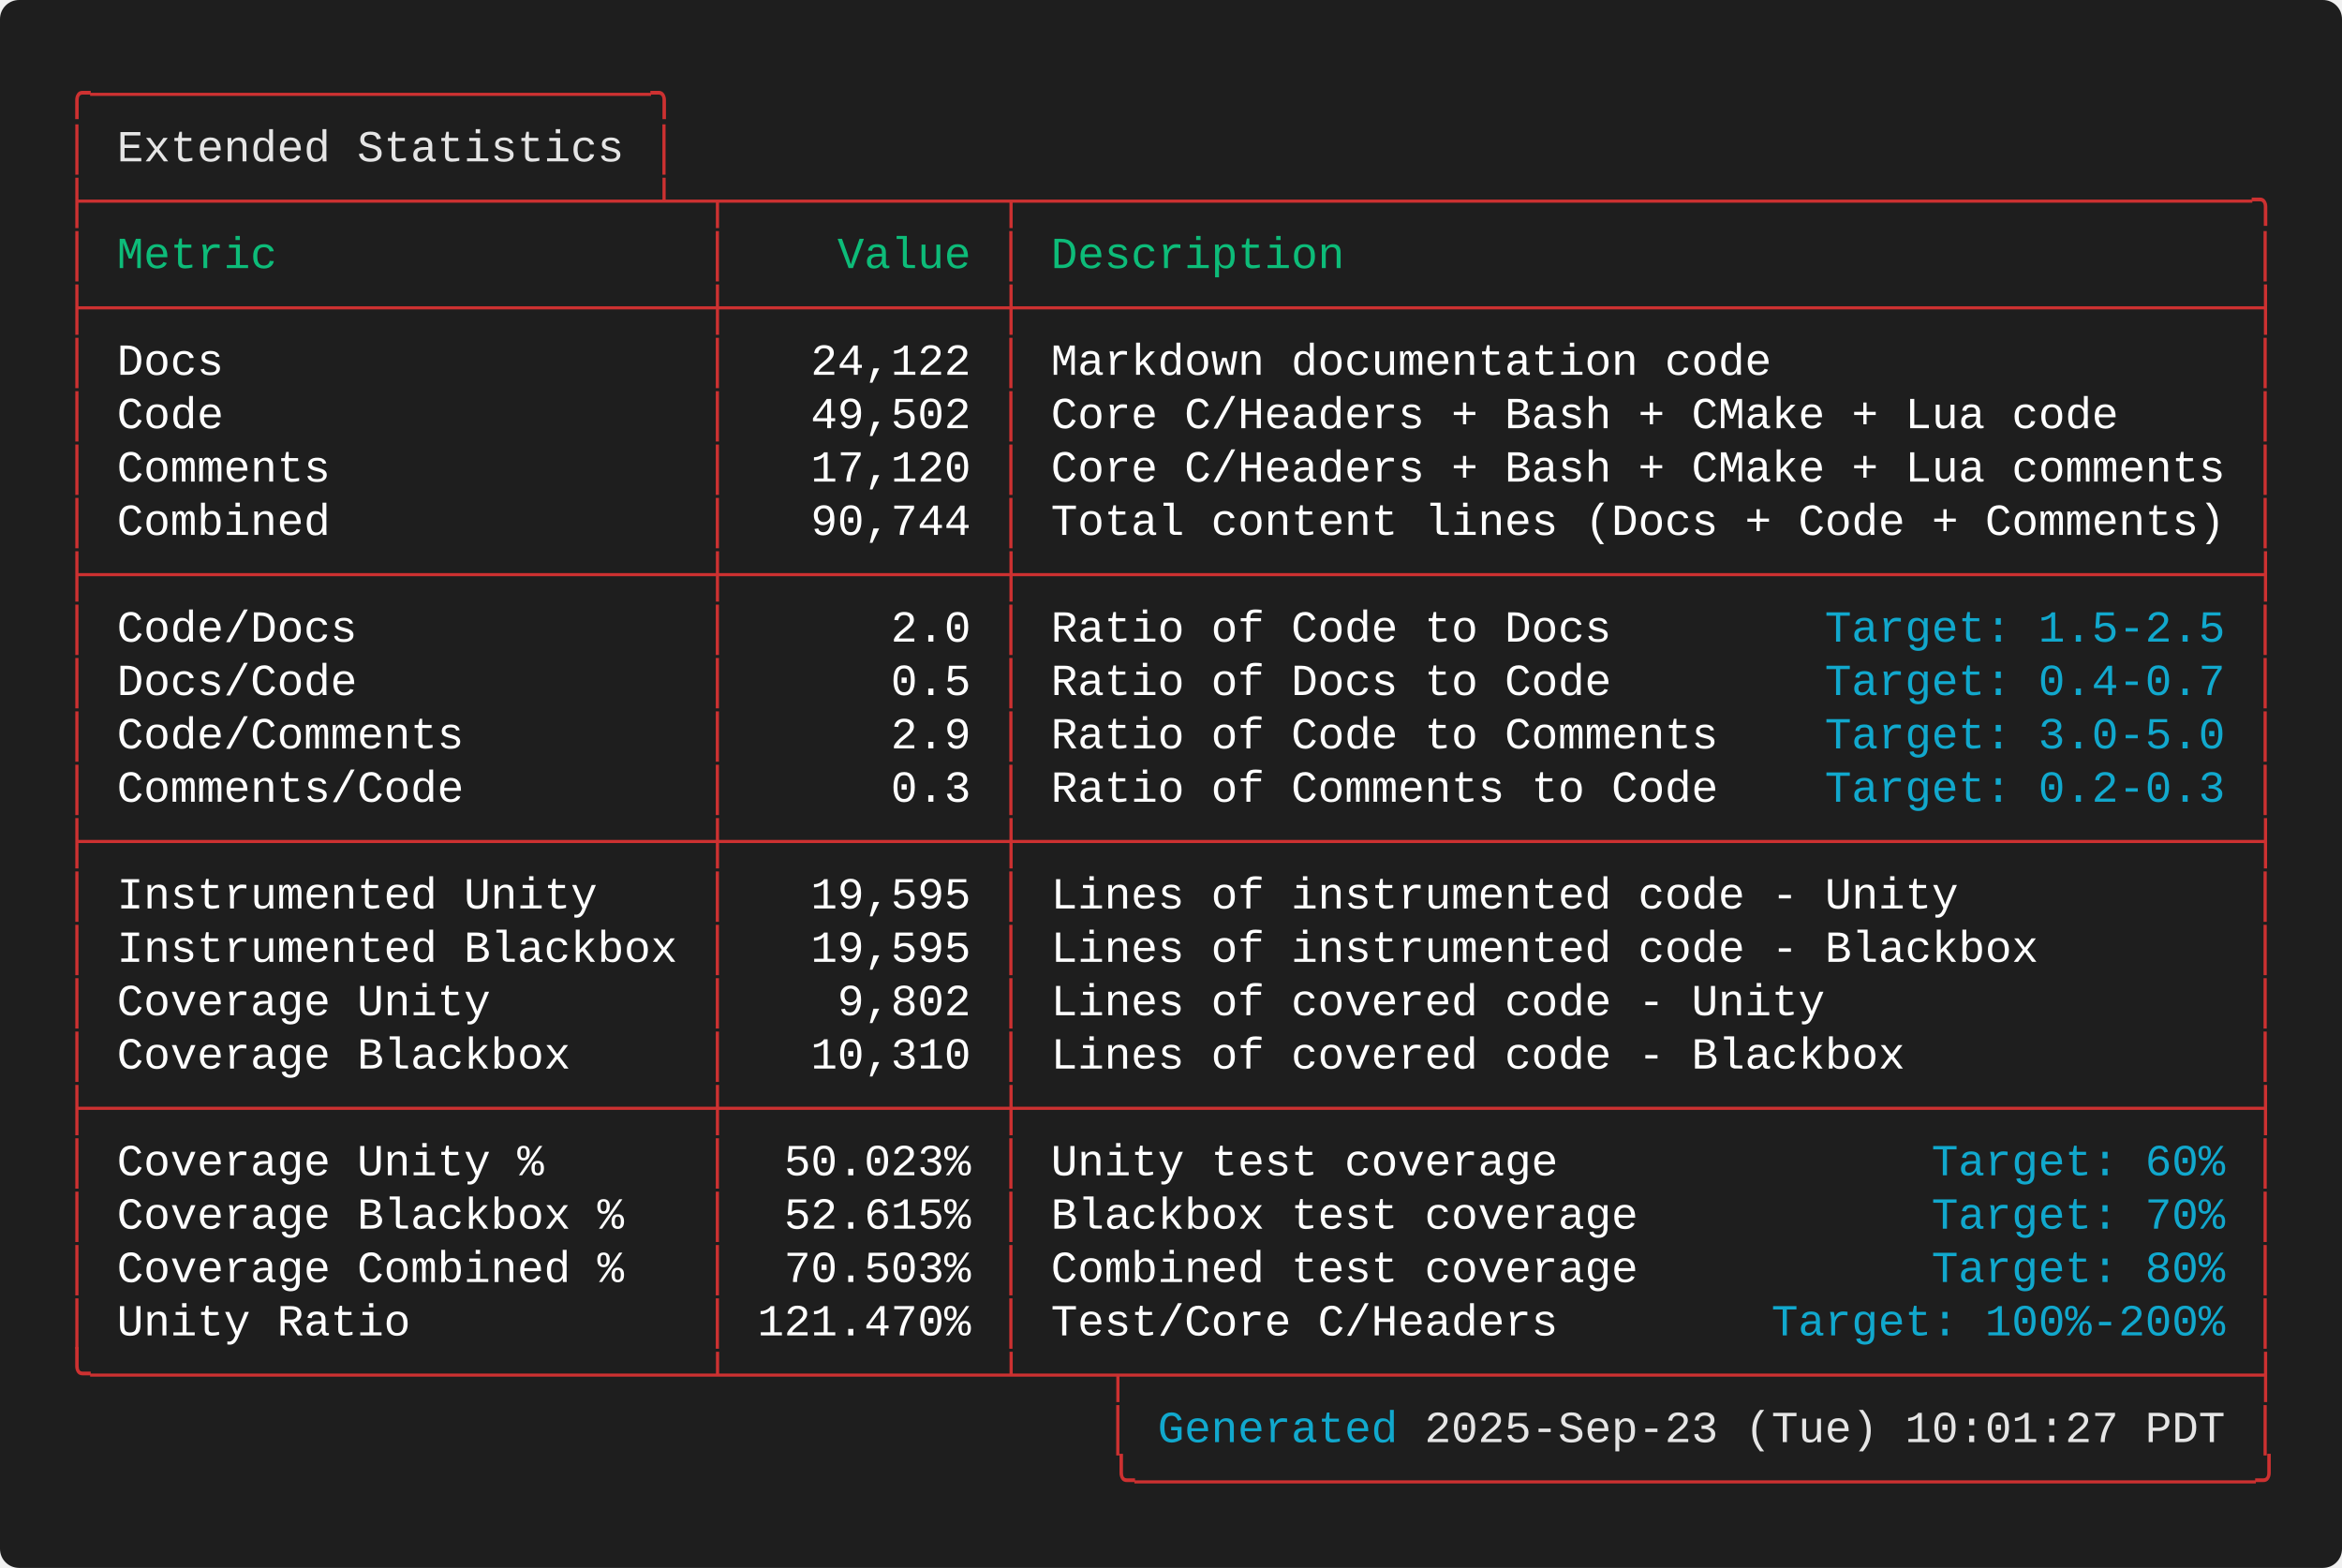
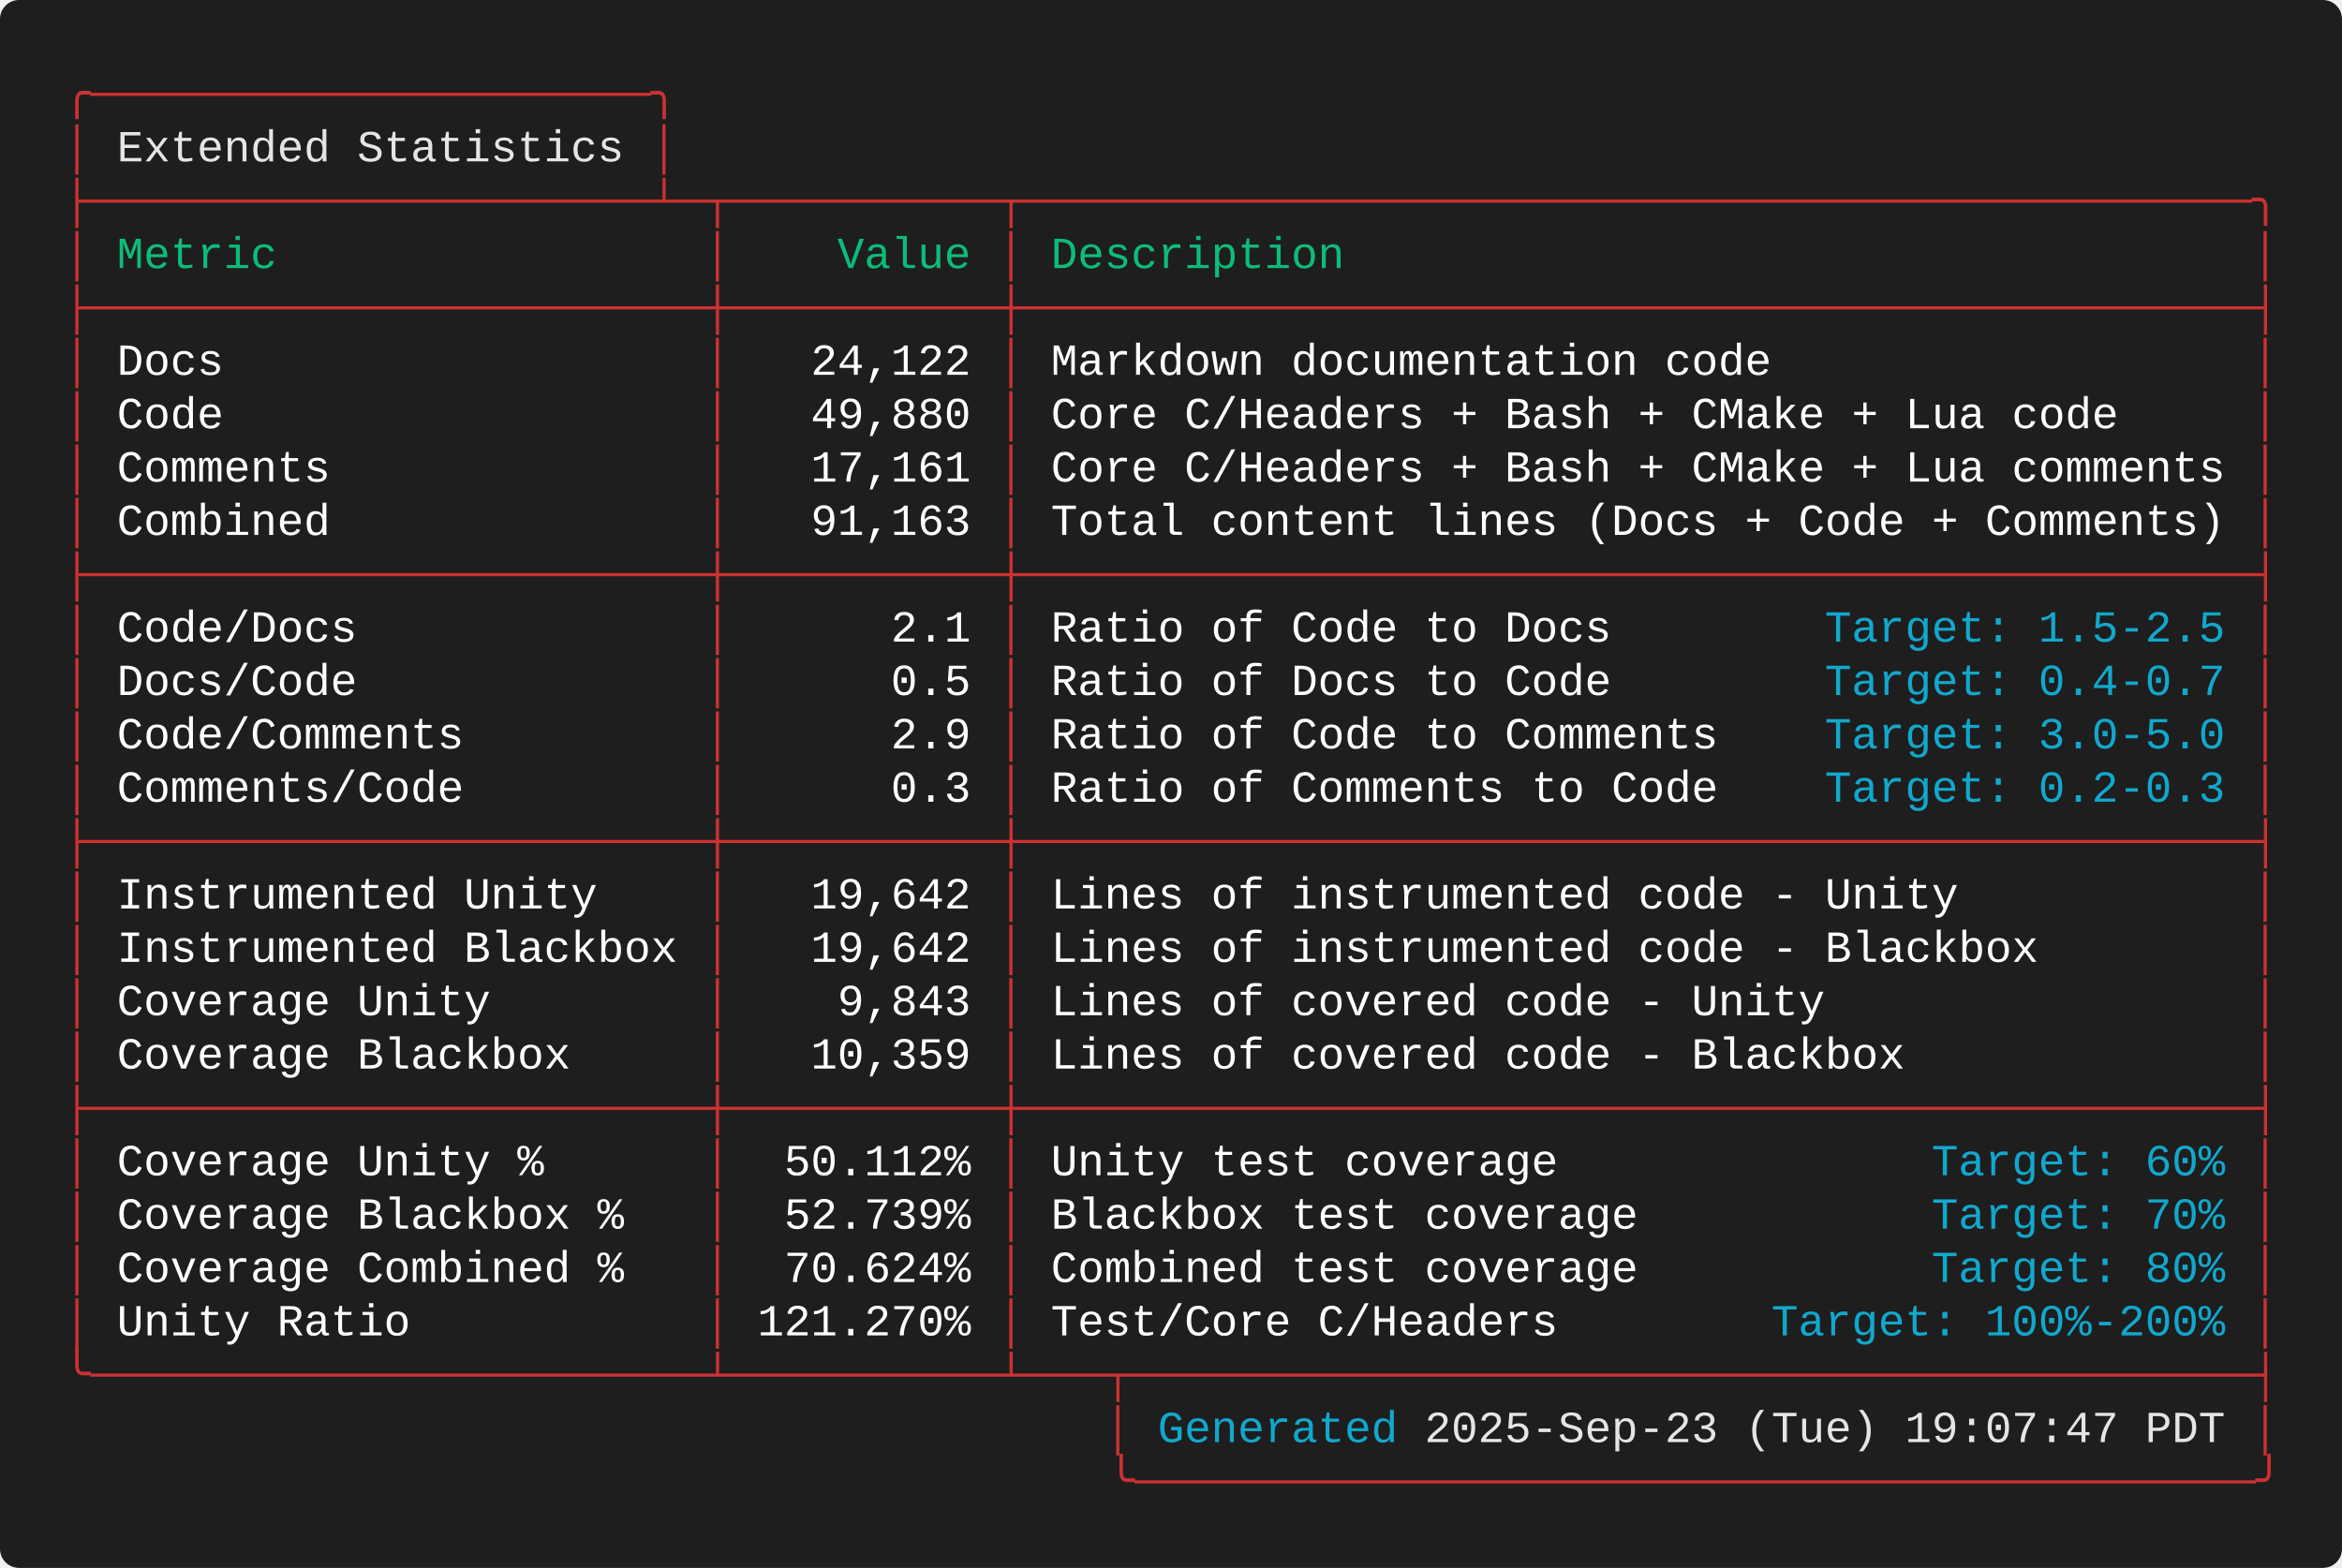
<svg xmlns="http://www.w3.org/2000/svg" width="737.20" height="493.60" viewBox="0 0 737.20 493.60">
  <defs>
    <style type="text/css">.terminal-text { font-family: 'Consolas', 'Consolas', 'Monaco', 'Courier New', monospace; }</style>
  </defs>
  <rect width="100%" height="100%" fill="#1e1e1e" rx="6" />
  <text x="20.00" y="34.00" font-size="14" class="terminal-text" xml:space="preserve" textLength="193.20" lengthAdjust="spacingAndGlyphs" fill="#cd3131">╭─────────────────────╮</text>
  <text x="20.00" y="50.80" font-size="14" class="terminal-text" xml:space="preserve" textLength="16.80" lengthAdjust="spacingAndGlyphs" fill="#cd3131">│ </text>
  <text x="36.80" y="50.80" font-size="14" class="terminal-text" xml:space="preserve" textLength="159.60" lengthAdjust="spacingAndGlyphs" fill="#e5e5e5">Extended Statistics</text>
  <text x="196.40" y="50.80" font-size="14" class="terminal-text" xml:space="preserve" textLength="8.40" lengthAdjust="spacingAndGlyphs" fill="#ffffff"> </text>
  <text x="204.80" y="50.80" font-size="14" class="terminal-text" xml:space="preserve" textLength="8.40" lengthAdjust="spacingAndGlyphs" fill="#cd3131">│</text>
  <text x="20.00" y="67.60" font-size="14" class="terminal-text" xml:space="preserve" textLength="697.20" lengthAdjust="spacingAndGlyphs" fill="#cd3131">├─────────────────────┴─┬──────────┬──────────────────────────────────────────────╮</text>
  <text x="20.00" y="84.40" font-size="14" class="terminal-text" xml:space="preserve" textLength="8.40" lengthAdjust="spacingAndGlyphs" fill="#cd3131">│</text>
  <text x="28.40" y="84.40" font-size="14" class="terminal-text" xml:space="preserve" textLength="193.20" lengthAdjust="spacingAndGlyphs" fill="#0dbc79"> Metric                </text>
  <text x="221.60" y="84.40" font-size="14" class="terminal-text" xml:space="preserve" textLength="8.40" lengthAdjust="spacingAndGlyphs" fill="#cd3131">│</text>
  <text x="230.00" y="84.40" font-size="14" class="terminal-text" xml:space="preserve" textLength="84.00" lengthAdjust="spacingAndGlyphs" fill="#0dbc79">    Value </text>
  <text x="314.00" y="84.40" font-size="14" class="terminal-text" xml:space="preserve" textLength="8.40" lengthAdjust="spacingAndGlyphs" fill="#cd3131">│</text>
  <text x="322.40" y="84.40" font-size="14" class="terminal-text" xml:space="preserve" textLength="386.40" lengthAdjust="spacingAndGlyphs" fill="#0dbc79"> Description                                  </text>
  <text x="708.80" y="84.40" font-size="14" class="terminal-text" xml:space="preserve" textLength="8.40" lengthAdjust="spacingAndGlyphs" fill="#cd3131">│</text>
  <text x="20.00" y="101.20" font-size="14" class="terminal-text" xml:space="preserve" textLength="697.20" lengthAdjust="spacingAndGlyphs" fill="#cd3131">├───────────────────────┼──────────┼──────────────────────────────────────────────┤</text>
  <text x="20.00" y="118.00" font-size="14" class="terminal-text" xml:space="preserve" textLength="8.40" lengthAdjust="spacingAndGlyphs" fill="#cd3131">│</text>
  <text x="28.40" y="118.00" font-size="14" class="terminal-text" xml:space="preserve" textLength="193.20" lengthAdjust="spacingAndGlyphs" fill="#ffffff"> Docs                  </text>
  <text x="221.60" y="118.00" font-size="14" class="terminal-text" xml:space="preserve" textLength="8.40" lengthAdjust="spacingAndGlyphs" fill="#cd3131">│</text>
  <text x="230.00" y="118.00" font-size="14" class="terminal-text" xml:space="preserve" textLength="84.00" lengthAdjust="spacingAndGlyphs" fill="#ffffff">   24,122 </text>
  <text x="314.00" y="118.00" font-size="14" class="terminal-text" xml:space="preserve" textLength="8.40" lengthAdjust="spacingAndGlyphs" fill="#cd3131">│</text>
  <text x="322.40" y="118.00" font-size="14" class="terminal-text" xml:space="preserve" textLength="386.40" lengthAdjust="spacingAndGlyphs" fill="#ffffff"> Markdown documentation code                  </text>
  <text x="708.80" y="118.00" font-size="14" class="terminal-text" xml:space="preserve" textLength="8.40" lengthAdjust="spacingAndGlyphs" fill="#cd3131">│</text>
  <text x="20.00" y="134.80" font-size="14" class="terminal-text" xml:space="preserve" textLength="8.40" lengthAdjust="spacingAndGlyphs" fill="#cd3131">│</text>
  <text x="28.40" y="134.80" font-size="14" class="terminal-text" xml:space="preserve" textLength="193.20" lengthAdjust="spacingAndGlyphs" fill="#ffffff"> Code                  </text>
  <text x="221.60" y="134.80" font-size="14" class="terminal-text" xml:space="preserve" textLength="8.40" lengthAdjust="spacingAndGlyphs" fill="#cd3131">│</text>
-   <text x="230.00" y="134.80" font-size="14" class="terminal-text" xml:space="preserve" textLength="84.00" lengthAdjust="spacingAndGlyphs" fill="#ffffff">   49,502 </text>
+   <text x="230.00" y="134.80" font-size="14" class="terminal-text" xml:space="preserve" textLength="84.00" lengthAdjust="spacingAndGlyphs" fill="#ffffff">   49,880 </text>
  <text x="314.00" y="134.80" font-size="14" class="terminal-text" xml:space="preserve" textLength="8.40" lengthAdjust="spacingAndGlyphs" fill="#cd3131">│</text>
  <text x="322.40" y="134.80" font-size="14" class="terminal-text" xml:space="preserve" textLength="386.40" lengthAdjust="spacingAndGlyphs" fill="#ffffff"> Core C/Headers + Bash + CMake + Lua code     </text>
  <text x="708.80" y="134.80" font-size="14" class="terminal-text" xml:space="preserve" textLength="8.40" lengthAdjust="spacingAndGlyphs" fill="#cd3131">│</text>
  <text x="20.00" y="151.60" font-size="14" class="terminal-text" xml:space="preserve" textLength="8.40" lengthAdjust="spacingAndGlyphs" fill="#cd3131">│</text>
  <text x="28.40" y="151.60" font-size="14" class="terminal-text" xml:space="preserve" textLength="193.20" lengthAdjust="spacingAndGlyphs" fill="#ffffff"> Comments              </text>
  <text x="221.60" y="151.60" font-size="14" class="terminal-text" xml:space="preserve" textLength="8.40" lengthAdjust="spacingAndGlyphs" fill="#cd3131">│</text>
-   <text x="230.00" y="151.60" font-size="14" class="terminal-text" xml:space="preserve" textLength="84.00" lengthAdjust="spacingAndGlyphs" fill="#ffffff">   17,120 </text>
+   <text x="230.00" y="151.60" font-size="14" class="terminal-text" xml:space="preserve" textLength="84.00" lengthAdjust="spacingAndGlyphs" fill="#ffffff">   17,161 </text>
  <text x="314.00" y="151.60" font-size="14" class="terminal-text" xml:space="preserve" textLength="8.40" lengthAdjust="spacingAndGlyphs" fill="#cd3131">│</text>
  <text x="322.40" y="151.60" font-size="14" class="terminal-text" xml:space="preserve" textLength="386.40" lengthAdjust="spacingAndGlyphs" fill="#ffffff"> Core C/Headers + Bash + CMake + Lua comments </text>
  <text x="708.80" y="151.60" font-size="14" class="terminal-text" xml:space="preserve" textLength="8.40" lengthAdjust="spacingAndGlyphs" fill="#cd3131">│</text>
  <text x="20.00" y="168.40" font-size="14" class="terminal-text" xml:space="preserve" textLength="8.40" lengthAdjust="spacingAndGlyphs" fill="#cd3131">│</text>
  <text x="28.40" y="168.40" font-size="14" class="terminal-text" xml:space="preserve" textLength="193.20" lengthAdjust="spacingAndGlyphs" fill="#ffffff"> Combined              </text>
  <text x="221.60" y="168.40" font-size="14" class="terminal-text" xml:space="preserve" textLength="8.40" lengthAdjust="spacingAndGlyphs" fill="#cd3131">│</text>
-   <text x="230.00" y="168.40" font-size="14" class="terminal-text" xml:space="preserve" textLength="84.00" lengthAdjust="spacingAndGlyphs" fill="#ffffff">   90,744 </text>
+   <text x="230.00" y="168.40" font-size="14" class="terminal-text" xml:space="preserve" textLength="84.00" lengthAdjust="spacingAndGlyphs" fill="#ffffff">   91,163 </text>
  <text x="314.00" y="168.40" font-size="14" class="terminal-text" xml:space="preserve" textLength="8.40" lengthAdjust="spacingAndGlyphs" fill="#cd3131">│</text>
  <text x="322.40" y="168.40" font-size="14" class="terminal-text" xml:space="preserve" textLength="386.40" lengthAdjust="spacingAndGlyphs" fill="#ffffff"> Total content lines (Docs + Code + Comments) </text>
  <text x="708.80" y="168.40" font-size="14" class="terminal-text" xml:space="preserve" textLength="8.40" lengthAdjust="spacingAndGlyphs" fill="#cd3131">│</text>
  <text x="20.00" y="185.20" font-size="14" class="terminal-text" xml:space="preserve" textLength="697.20" lengthAdjust="spacingAndGlyphs" fill="#cd3131">├───────────────────────┼──────────┼──────────────────────────────────────────────┤</text>
  <text x="20.00" y="202.00" font-size="14" class="terminal-text" xml:space="preserve" textLength="8.40" lengthAdjust="spacingAndGlyphs" fill="#cd3131">│</text>
  <text x="28.40" y="202.00" font-size="14" class="terminal-text" xml:space="preserve" textLength="193.20" lengthAdjust="spacingAndGlyphs" fill="#ffffff"> Code/Docs             </text>
  <text x="221.60" y="202.00" font-size="14" class="terminal-text" xml:space="preserve" textLength="8.40" lengthAdjust="spacingAndGlyphs" fill="#cd3131">│</text>
-   <text x="230.00" y="202.00" font-size="14" class="terminal-text" xml:space="preserve" textLength="84.00" lengthAdjust="spacingAndGlyphs" fill="#ffffff">      2.0 </text>
+   <text x="230.00" y="202.00" font-size="14" class="terminal-text" xml:space="preserve" textLength="84.00" lengthAdjust="spacingAndGlyphs" fill="#ffffff">      2.1 </text>
  <text x="314.00" y="202.00" font-size="14" class="terminal-text" xml:space="preserve" textLength="8.40" lengthAdjust="spacingAndGlyphs" fill="#cd3131">│</text>
  <text x="322.40" y="202.00" font-size="14" class="terminal-text" xml:space="preserve" textLength="252.00" lengthAdjust="spacingAndGlyphs" fill="#ffffff"> Ratio of Code to Docs        </text>
  <text x="574.40" y="202.00" font-size="14" class="terminal-text" xml:space="preserve" textLength="126.00" lengthAdjust="spacingAndGlyphs" fill="#11a8cd">Target: 1.5-2.5</text>
  <text x="700.40" y="202.00" font-size="14" class="terminal-text" xml:space="preserve" textLength="8.40" lengthAdjust="spacingAndGlyphs" fill="#ffffff"> </text>
  <text x="708.80" y="202.00" font-size="14" class="terminal-text" xml:space="preserve" textLength="8.40" lengthAdjust="spacingAndGlyphs" fill="#cd3131">│</text>
  <text x="20.00" y="218.80" font-size="14" class="terminal-text" xml:space="preserve" textLength="8.40" lengthAdjust="spacingAndGlyphs" fill="#cd3131">│</text>
  <text x="28.40" y="218.80" font-size="14" class="terminal-text" xml:space="preserve" textLength="193.20" lengthAdjust="spacingAndGlyphs" fill="#ffffff"> Docs/Code             </text>
  <text x="221.60" y="218.80" font-size="14" class="terminal-text" xml:space="preserve" textLength="8.40" lengthAdjust="spacingAndGlyphs" fill="#cd3131">│</text>
  <text x="230.00" y="218.80" font-size="14" class="terminal-text" xml:space="preserve" textLength="84.00" lengthAdjust="spacingAndGlyphs" fill="#ffffff">      0.5 </text>
  <text x="314.00" y="218.80" font-size="14" class="terminal-text" xml:space="preserve" textLength="8.40" lengthAdjust="spacingAndGlyphs" fill="#cd3131">│</text>
  <text x="322.40" y="218.80" font-size="14" class="terminal-text" xml:space="preserve" textLength="252.00" lengthAdjust="spacingAndGlyphs" fill="#ffffff"> Ratio of Docs to Code        </text>
  <text x="574.40" y="218.80" font-size="14" class="terminal-text" xml:space="preserve" textLength="126.00" lengthAdjust="spacingAndGlyphs" fill="#11a8cd">Target: 0.4-0.7</text>
  <text x="700.40" y="218.80" font-size="14" class="terminal-text" xml:space="preserve" textLength="8.40" lengthAdjust="spacingAndGlyphs" fill="#ffffff"> </text>
  <text x="708.80" y="218.80" font-size="14" class="terminal-text" xml:space="preserve" textLength="8.40" lengthAdjust="spacingAndGlyphs" fill="#cd3131">│</text>
  <text x="20.00" y="235.60" font-size="14" class="terminal-text" xml:space="preserve" textLength="8.40" lengthAdjust="spacingAndGlyphs" fill="#cd3131">│</text>
  <text x="28.40" y="235.60" font-size="14" class="terminal-text" xml:space="preserve" textLength="193.20" lengthAdjust="spacingAndGlyphs" fill="#ffffff"> Code/Comments         </text>
  <text x="221.60" y="235.60" font-size="14" class="terminal-text" xml:space="preserve" textLength="8.40" lengthAdjust="spacingAndGlyphs" fill="#cd3131">│</text>
  <text x="230.00" y="235.60" font-size="14" class="terminal-text" xml:space="preserve" textLength="84.00" lengthAdjust="spacingAndGlyphs" fill="#ffffff">      2.9 </text>
  <text x="314.00" y="235.60" font-size="14" class="terminal-text" xml:space="preserve" textLength="8.40" lengthAdjust="spacingAndGlyphs" fill="#cd3131">│</text>
  <text x="322.40" y="235.60" font-size="14" class="terminal-text" xml:space="preserve" textLength="252.00" lengthAdjust="spacingAndGlyphs" fill="#ffffff"> Ratio of Code to Comments    </text>
  <text x="574.40" y="235.60" font-size="14" class="terminal-text" xml:space="preserve" textLength="126.00" lengthAdjust="spacingAndGlyphs" fill="#11a8cd">Target: 3.0-5.0</text>
  <text x="700.40" y="235.60" font-size="14" class="terminal-text" xml:space="preserve" textLength="8.40" lengthAdjust="spacingAndGlyphs" fill="#ffffff"> </text>
  <text x="708.80" y="235.60" font-size="14" class="terminal-text" xml:space="preserve" textLength="8.40" lengthAdjust="spacingAndGlyphs" fill="#cd3131">│</text>
  <text x="20.00" y="252.40" font-size="14" class="terminal-text" xml:space="preserve" textLength="8.40" lengthAdjust="spacingAndGlyphs" fill="#cd3131">│</text>
  <text x="28.40" y="252.40" font-size="14" class="terminal-text" xml:space="preserve" textLength="193.20" lengthAdjust="spacingAndGlyphs" fill="#ffffff"> Comments/Code         </text>
  <text x="221.60" y="252.40" font-size="14" class="terminal-text" xml:space="preserve" textLength="8.40" lengthAdjust="spacingAndGlyphs" fill="#cd3131">│</text>
  <text x="230.00" y="252.40" font-size="14" class="terminal-text" xml:space="preserve" textLength="84.00" lengthAdjust="spacingAndGlyphs" fill="#ffffff">      0.3 </text>
  <text x="314.00" y="252.40" font-size="14" class="terminal-text" xml:space="preserve" textLength="8.40" lengthAdjust="spacingAndGlyphs" fill="#cd3131">│</text>
  <text x="322.40" y="252.40" font-size="14" class="terminal-text" xml:space="preserve" textLength="252.00" lengthAdjust="spacingAndGlyphs" fill="#ffffff"> Ratio of Comments to Code    </text>
  <text x="574.40" y="252.40" font-size="14" class="terminal-text" xml:space="preserve" textLength="126.00" lengthAdjust="spacingAndGlyphs" fill="#11a8cd">Target: 0.2-0.3</text>
  <text x="700.40" y="252.40" font-size="14" class="terminal-text" xml:space="preserve" textLength="8.40" lengthAdjust="spacingAndGlyphs" fill="#ffffff"> </text>
  <text x="708.80" y="252.40" font-size="14" class="terminal-text" xml:space="preserve" textLength="8.40" lengthAdjust="spacingAndGlyphs" fill="#cd3131">│</text>
  <text x="20.00" y="269.20" font-size="14" class="terminal-text" xml:space="preserve" textLength="697.20" lengthAdjust="spacingAndGlyphs" fill="#cd3131">├───────────────────────┼──────────┼──────────────────────────────────────────────┤</text>
  <text x="20.00" y="286.00" font-size="14" class="terminal-text" xml:space="preserve" textLength="8.40" lengthAdjust="spacingAndGlyphs" fill="#cd3131">│</text>
  <text x="28.40" y="286.00" font-size="14" class="terminal-text" xml:space="preserve" textLength="193.20" lengthAdjust="spacingAndGlyphs" fill="#ffffff"> Instrumented Unity    </text>
  <text x="221.60" y="286.00" font-size="14" class="terminal-text" xml:space="preserve" textLength="8.40" lengthAdjust="spacingAndGlyphs" fill="#cd3131">│</text>
-   <text x="230.00" y="286.00" font-size="14" class="terminal-text" xml:space="preserve" textLength="84.00" lengthAdjust="spacingAndGlyphs" fill="#ffffff">   19,595 </text>
+   <text x="230.00" y="286.00" font-size="14" class="terminal-text" xml:space="preserve" textLength="84.00" lengthAdjust="spacingAndGlyphs" fill="#ffffff">   19,642 </text>
  <text x="314.00" y="286.00" font-size="14" class="terminal-text" xml:space="preserve" textLength="8.40" lengthAdjust="spacingAndGlyphs" fill="#cd3131">│</text>
  <text x="322.40" y="286.00" font-size="14" class="terminal-text" xml:space="preserve" textLength="386.40" lengthAdjust="spacingAndGlyphs" fill="#ffffff"> Lines of instrumented code - Unity           </text>
  <text x="708.80" y="286.00" font-size="14" class="terminal-text" xml:space="preserve" textLength="8.40" lengthAdjust="spacingAndGlyphs" fill="#cd3131">│</text>
  <text x="20.00" y="302.80" font-size="14" class="terminal-text" xml:space="preserve" textLength="8.40" lengthAdjust="spacingAndGlyphs" fill="#cd3131">│</text>
  <text x="28.40" y="302.80" font-size="14" class="terminal-text" xml:space="preserve" textLength="193.20" lengthAdjust="spacingAndGlyphs" fill="#ffffff"> Instrumented Blackbox </text>
  <text x="221.60" y="302.80" font-size="14" class="terminal-text" xml:space="preserve" textLength="8.40" lengthAdjust="spacingAndGlyphs" fill="#cd3131">│</text>
-   <text x="230.00" y="302.80" font-size="14" class="terminal-text" xml:space="preserve" textLength="84.00" lengthAdjust="spacingAndGlyphs" fill="#ffffff">   19,595 </text>
+   <text x="230.00" y="302.80" font-size="14" class="terminal-text" xml:space="preserve" textLength="84.00" lengthAdjust="spacingAndGlyphs" fill="#ffffff">   19,642 </text>
  <text x="314.00" y="302.80" font-size="14" class="terminal-text" xml:space="preserve" textLength="8.40" lengthAdjust="spacingAndGlyphs" fill="#cd3131">│</text>
  <text x="322.40" y="302.80" font-size="14" class="terminal-text" xml:space="preserve" textLength="386.40" lengthAdjust="spacingAndGlyphs" fill="#ffffff"> Lines of instrumented code - Blackbox        </text>
  <text x="708.80" y="302.80" font-size="14" class="terminal-text" xml:space="preserve" textLength="8.40" lengthAdjust="spacingAndGlyphs" fill="#cd3131">│</text>
  <text x="20.00" y="319.60" font-size="14" class="terminal-text" xml:space="preserve" textLength="8.40" lengthAdjust="spacingAndGlyphs" fill="#cd3131">│</text>
  <text x="28.40" y="319.60" font-size="14" class="terminal-text" xml:space="preserve" textLength="193.20" lengthAdjust="spacingAndGlyphs" fill="#ffffff"> Coverage Unity        </text>
  <text x="221.60" y="319.60" font-size="14" class="terminal-text" xml:space="preserve" textLength="8.40" lengthAdjust="spacingAndGlyphs" fill="#cd3131">│</text>
-   <text x="230.00" y="319.60" font-size="14" class="terminal-text" xml:space="preserve" textLength="84.00" lengthAdjust="spacingAndGlyphs" fill="#ffffff">    9,802 </text>
+   <text x="230.00" y="319.60" font-size="14" class="terminal-text" xml:space="preserve" textLength="84.00" lengthAdjust="spacingAndGlyphs" fill="#ffffff">    9,843 </text>
  <text x="314.00" y="319.60" font-size="14" class="terminal-text" xml:space="preserve" textLength="8.40" lengthAdjust="spacingAndGlyphs" fill="#cd3131">│</text>
  <text x="322.40" y="319.60" font-size="14" class="terminal-text" xml:space="preserve" textLength="386.40" lengthAdjust="spacingAndGlyphs" fill="#ffffff"> Lines of covered code - Unity                </text>
  <text x="708.80" y="319.60" font-size="14" class="terminal-text" xml:space="preserve" textLength="8.40" lengthAdjust="spacingAndGlyphs" fill="#cd3131">│</text>
  <text x="20.00" y="336.40" font-size="14" class="terminal-text" xml:space="preserve" textLength="8.40" lengthAdjust="spacingAndGlyphs" fill="#cd3131">│</text>
  <text x="28.40" y="336.40" font-size="14" class="terminal-text" xml:space="preserve" textLength="193.20" lengthAdjust="spacingAndGlyphs" fill="#ffffff"> Coverage Blackbox     </text>
  <text x="221.60" y="336.40" font-size="14" class="terminal-text" xml:space="preserve" textLength="8.40" lengthAdjust="spacingAndGlyphs" fill="#cd3131">│</text>
-   <text x="230.00" y="336.40" font-size="14" class="terminal-text" xml:space="preserve" textLength="84.00" lengthAdjust="spacingAndGlyphs" fill="#ffffff">   10,310 </text>
+   <text x="230.00" y="336.40" font-size="14" class="terminal-text" xml:space="preserve" textLength="84.00" lengthAdjust="spacingAndGlyphs" fill="#ffffff">   10,359 </text>
  <text x="314.00" y="336.40" font-size="14" class="terminal-text" xml:space="preserve" textLength="8.40" lengthAdjust="spacingAndGlyphs" fill="#cd3131">│</text>
  <text x="322.40" y="336.40" font-size="14" class="terminal-text" xml:space="preserve" textLength="386.40" lengthAdjust="spacingAndGlyphs" fill="#ffffff"> Lines of covered code - Blackbox             </text>
  <text x="708.80" y="336.40" font-size="14" class="terminal-text" xml:space="preserve" textLength="8.40" lengthAdjust="spacingAndGlyphs" fill="#cd3131">│</text>
  <text x="20.00" y="353.20" font-size="14" class="terminal-text" xml:space="preserve" textLength="697.20" lengthAdjust="spacingAndGlyphs" fill="#cd3131">├───────────────────────┼──────────┼──────────────────────────────────────────────┤</text>
  <text x="20.00" y="370.00" font-size="14" class="terminal-text" xml:space="preserve" textLength="8.40" lengthAdjust="spacingAndGlyphs" fill="#cd3131">│</text>
  <text x="28.40" y="370.00" font-size="14" class="terminal-text" xml:space="preserve" textLength="193.20" lengthAdjust="spacingAndGlyphs" fill="#ffffff"> Coverage Unity %      </text>
  <text x="221.60" y="370.00" font-size="14" class="terminal-text" xml:space="preserve" textLength="8.40" lengthAdjust="spacingAndGlyphs" fill="#cd3131">│</text>
-   <text x="230.00" y="370.00" font-size="14" class="terminal-text" xml:space="preserve" textLength="84.00" lengthAdjust="spacingAndGlyphs" fill="#ffffff">  50.023% </text>
+   <text x="230.00" y="370.00" font-size="14" class="terminal-text" xml:space="preserve" textLength="84.00" lengthAdjust="spacingAndGlyphs" fill="#ffffff">  50.112% </text>
  <text x="314.00" y="370.00" font-size="14" class="terminal-text" xml:space="preserve" textLength="8.40" lengthAdjust="spacingAndGlyphs" fill="#cd3131">│</text>
  <text x="322.40" y="370.00" font-size="14" class="terminal-text" xml:space="preserve" textLength="285.60" lengthAdjust="spacingAndGlyphs" fill="#ffffff"> Unity test coverage              </text>
  <text x="608.00" y="370.00" font-size="14" class="terminal-text" xml:space="preserve" textLength="92.40" lengthAdjust="spacingAndGlyphs" fill="#11a8cd">Target: 60%</text>
  <text x="700.40" y="370.00" font-size="14" class="terminal-text" xml:space="preserve" textLength="8.40" lengthAdjust="spacingAndGlyphs" fill="#ffffff"> </text>
  <text x="708.80" y="370.00" font-size="14" class="terminal-text" xml:space="preserve" textLength="8.40" lengthAdjust="spacingAndGlyphs" fill="#cd3131">│</text>
  <text x="20.00" y="386.80" font-size="14" class="terminal-text" xml:space="preserve" textLength="8.40" lengthAdjust="spacingAndGlyphs" fill="#cd3131">│</text>
  <text x="28.40" y="386.80" font-size="14" class="terminal-text" xml:space="preserve" textLength="193.20" lengthAdjust="spacingAndGlyphs" fill="#ffffff"> Coverage Blackbox %   </text>
  <text x="221.60" y="386.80" font-size="14" class="terminal-text" xml:space="preserve" textLength="8.40" lengthAdjust="spacingAndGlyphs" fill="#cd3131">│</text>
-   <text x="230.00" y="386.80" font-size="14" class="terminal-text" xml:space="preserve" textLength="84.00" lengthAdjust="spacingAndGlyphs" fill="#ffffff">  52.615% </text>
+   <text x="230.00" y="386.80" font-size="14" class="terminal-text" xml:space="preserve" textLength="84.00" lengthAdjust="spacingAndGlyphs" fill="#ffffff">  52.739% </text>
  <text x="314.00" y="386.80" font-size="14" class="terminal-text" xml:space="preserve" textLength="8.40" lengthAdjust="spacingAndGlyphs" fill="#cd3131">│</text>
  <text x="322.40" y="386.80" font-size="14" class="terminal-text" xml:space="preserve" textLength="285.60" lengthAdjust="spacingAndGlyphs" fill="#ffffff"> Blackbox test coverage           </text>
  <text x="608.00" y="386.80" font-size="14" class="terminal-text" xml:space="preserve" textLength="92.40" lengthAdjust="spacingAndGlyphs" fill="#11a8cd">Target: 70%</text>
  <text x="700.40" y="386.80" font-size="14" class="terminal-text" xml:space="preserve" textLength="8.40" lengthAdjust="spacingAndGlyphs" fill="#ffffff"> </text>
  <text x="708.80" y="386.80" font-size="14" class="terminal-text" xml:space="preserve" textLength="8.40" lengthAdjust="spacingAndGlyphs" fill="#cd3131">│</text>
  <text x="20.00" y="403.60" font-size="14" class="terminal-text" xml:space="preserve" textLength="8.40" lengthAdjust="spacingAndGlyphs" fill="#cd3131">│</text>
  <text x="28.40" y="403.60" font-size="14" class="terminal-text" xml:space="preserve" textLength="193.20" lengthAdjust="spacingAndGlyphs" fill="#ffffff"> Coverage Combined %   </text>
  <text x="221.60" y="403.60" font-size="14" class="terminal-text" xml:space="preserve" textLength="8.40" lengthAdjust="spacingAndGlyphs" fill="#cd3131">│</text>
-   <text x="230.00" y="403.60" font-size="14" class="terminal-text" xml:space="preserve" textLength="84.00" lengthAdjust="spacingAndGlyphs" fill="#ffffff">  70.503% </text>
+   <text x="230.00" y="403.60" font-size="14" class="terminal-text" xml:space="preserve" textLength="84.00" lengthAdjust="spacingAndGlyphs" fill="#ffffff">  70.624% </text>
  <text x="314.00" y="403.60" font-size="14" class="terminal-text" xml:space="preserve" textLength="8.40" lengthAdjust="spacingAndGlyphs" fill="#cd3131">│</text>
  <text x="322.40" y="403.60" font-size="14" class="terminal-text" xml:space="preserve" textLength="285.60" lengthAdjust="spacingAndGlyphs" fill="#ffffff"> Combined test coverage           </text>
  <text x="608.00" y="403.60" font-size="14" class="terminal-text" xml:space="preserve" textLength="92.40" lengthAdjust="spacingAndGlyphs" fill="#11a8cd">Target: 80%</text>
  <text x="700.40" y="403.60" font-size="14" class="terminal-text" xml:space="preserve" textLength="8.40" lengthAdjust="spacingAndGlyphs" fill="#ffffff"> </text>
  <text x="708.80" y="403.60" font-size="14" class="terminal-text" xml:space="preserve" textLength="8.40" lengthAdjust="spacingAndGlyphs" fill="#cd3131">│</text>
  <text x="20.00" y="420.40" font-size="14" class="terminal-text" xml:space="preserve" textLength="8.40" lengthAdjust="spacingAndGlyphs" fill="#cd3131">│</text>
  <text x="28.40" y="420.40" font-size="14" class="terminal-text" xml:space="preserve" textLength="193.20" lengthAdjust="spacingAndGlyphs" fill="#ffffff"> Unity Ratio           </text>
  <text x="221.60" y="420.40" font-size="14" class="terminal-text" xml:space="preserve" textLength="8.40" lengthAdjust="spacingAndGlyphs" fill="#cd3131">│</text>
-   <text x="230.00" y="420.40" font-size="14" class="terminal-text" xml:space="preserve" textLength="84.00" lengthAdjust="spacingAndGlyphs" fill="#ffffff"> 121.470% </text>
+   <text x="230.00" y="420.40" font-size="14" class="terminal-text" xml:space="preserve" textLength="84.00" lengthAdjust="spacingAndGlyphs" fill="#ffffff"> 121.270% </text>
  <text x="314.00" y="420.40" font-size="14" class="terminal-text" xml:space="preserve" textLength="8.40" lengthAdjust="spacingAndGlyphs" fill="#cd3131">│</text>
  <text x="322.40" y="420.40" font-size="14" class="terminal-text" xml:space="preserve" textLength="235.20" lengthAdjust="spacingAndGlyphs" fill="#ffffff"> Test/Core C/Headers        </text>
  <text x="557.60" y="420.40" font-size="14" class="terminal-text" xml:space="preserve" textLength="142.80" lengthAdjust="spacingAndGlyphs" fill="#11a8cd">Target: 100%-200%</text>
  <text x="700.40" y="420.40" font-size="14" class="terminal-text" xml:space="preserve" textLength="8.40" lengthAdjust="spacingAndGlyphs" fill="#ffffff"> </text>
  <text x="708.80" y="420.40" font-size="14" class="terminal-text" xml:space="preserve" textLength="8.40" lengthAdjust="spacingAndGlyphs" fill="#cd3131">│</text>
  <text x="20.00" y="437.20" font-size="14" class="terminal-text" xml:space="preserve" textLength="697.20" lengthAdjust="spacingAndGlyphs" fill="#cd3131">╰───────────────────────┴──────────┴───┬──────────────────────────────────────────┤</text>
  <text x="20.00" y="454.00" font-size="14" class="terminal-text" xml:space="preserve" textLength="344.40" lengthAdjust="spacingAndGlyphs" fill="#cd3131">                                       │ </text>
  <text x="364.40" y="454.00" font-size="14" class="terminal-text" xml:space="preserve" textLength="75.60" lengthAdjust="spacingAndGlyphs" fill="#11a8cd">Generated</text>
-   <text x="440.00" y="454.00" font-size="14" class="terminal-text" xml:space="preserve" textLength="260.40" lengthAdjust="spacingAndGlyphs" fill="#e5e5e5"> 2025-Sep-23 (Tue) 10:01:27 PDT</text>
+   <text x="440.00" y="454.00" font-size="14" class="terminal-text" xml:space="preserve" textLength="260.40" lengthAdjust="spacingAndGlyphs" fill="#e5e5e5"> 2025-Sep-23 (Tue) 19:07:47 PDT</text>
  <text x="700.40" y="454.00" font-size="14" class="terminal-text" xml:space="preserve" textLength="8.40" lengthAdjust="spacingAndGlyphs" fill="#ffffff"> </text>
  <text x="708.80" y="454.00" font-size="14" class="terminal-text" xml:space="preserve" textLength="8.40" lengthAdjust="spacingAndGlyphs" fill="#cd3131">│</text>
  <text x="20.00" y="470.80" font-size="14" class="terminal-text" xml:space="preserve" textLength="697.20" lengthAdjust="spacingAndGlyphs" fill="#cd3131">                                       ╰──────────────────────────────────────────╯</text>
</svg>
